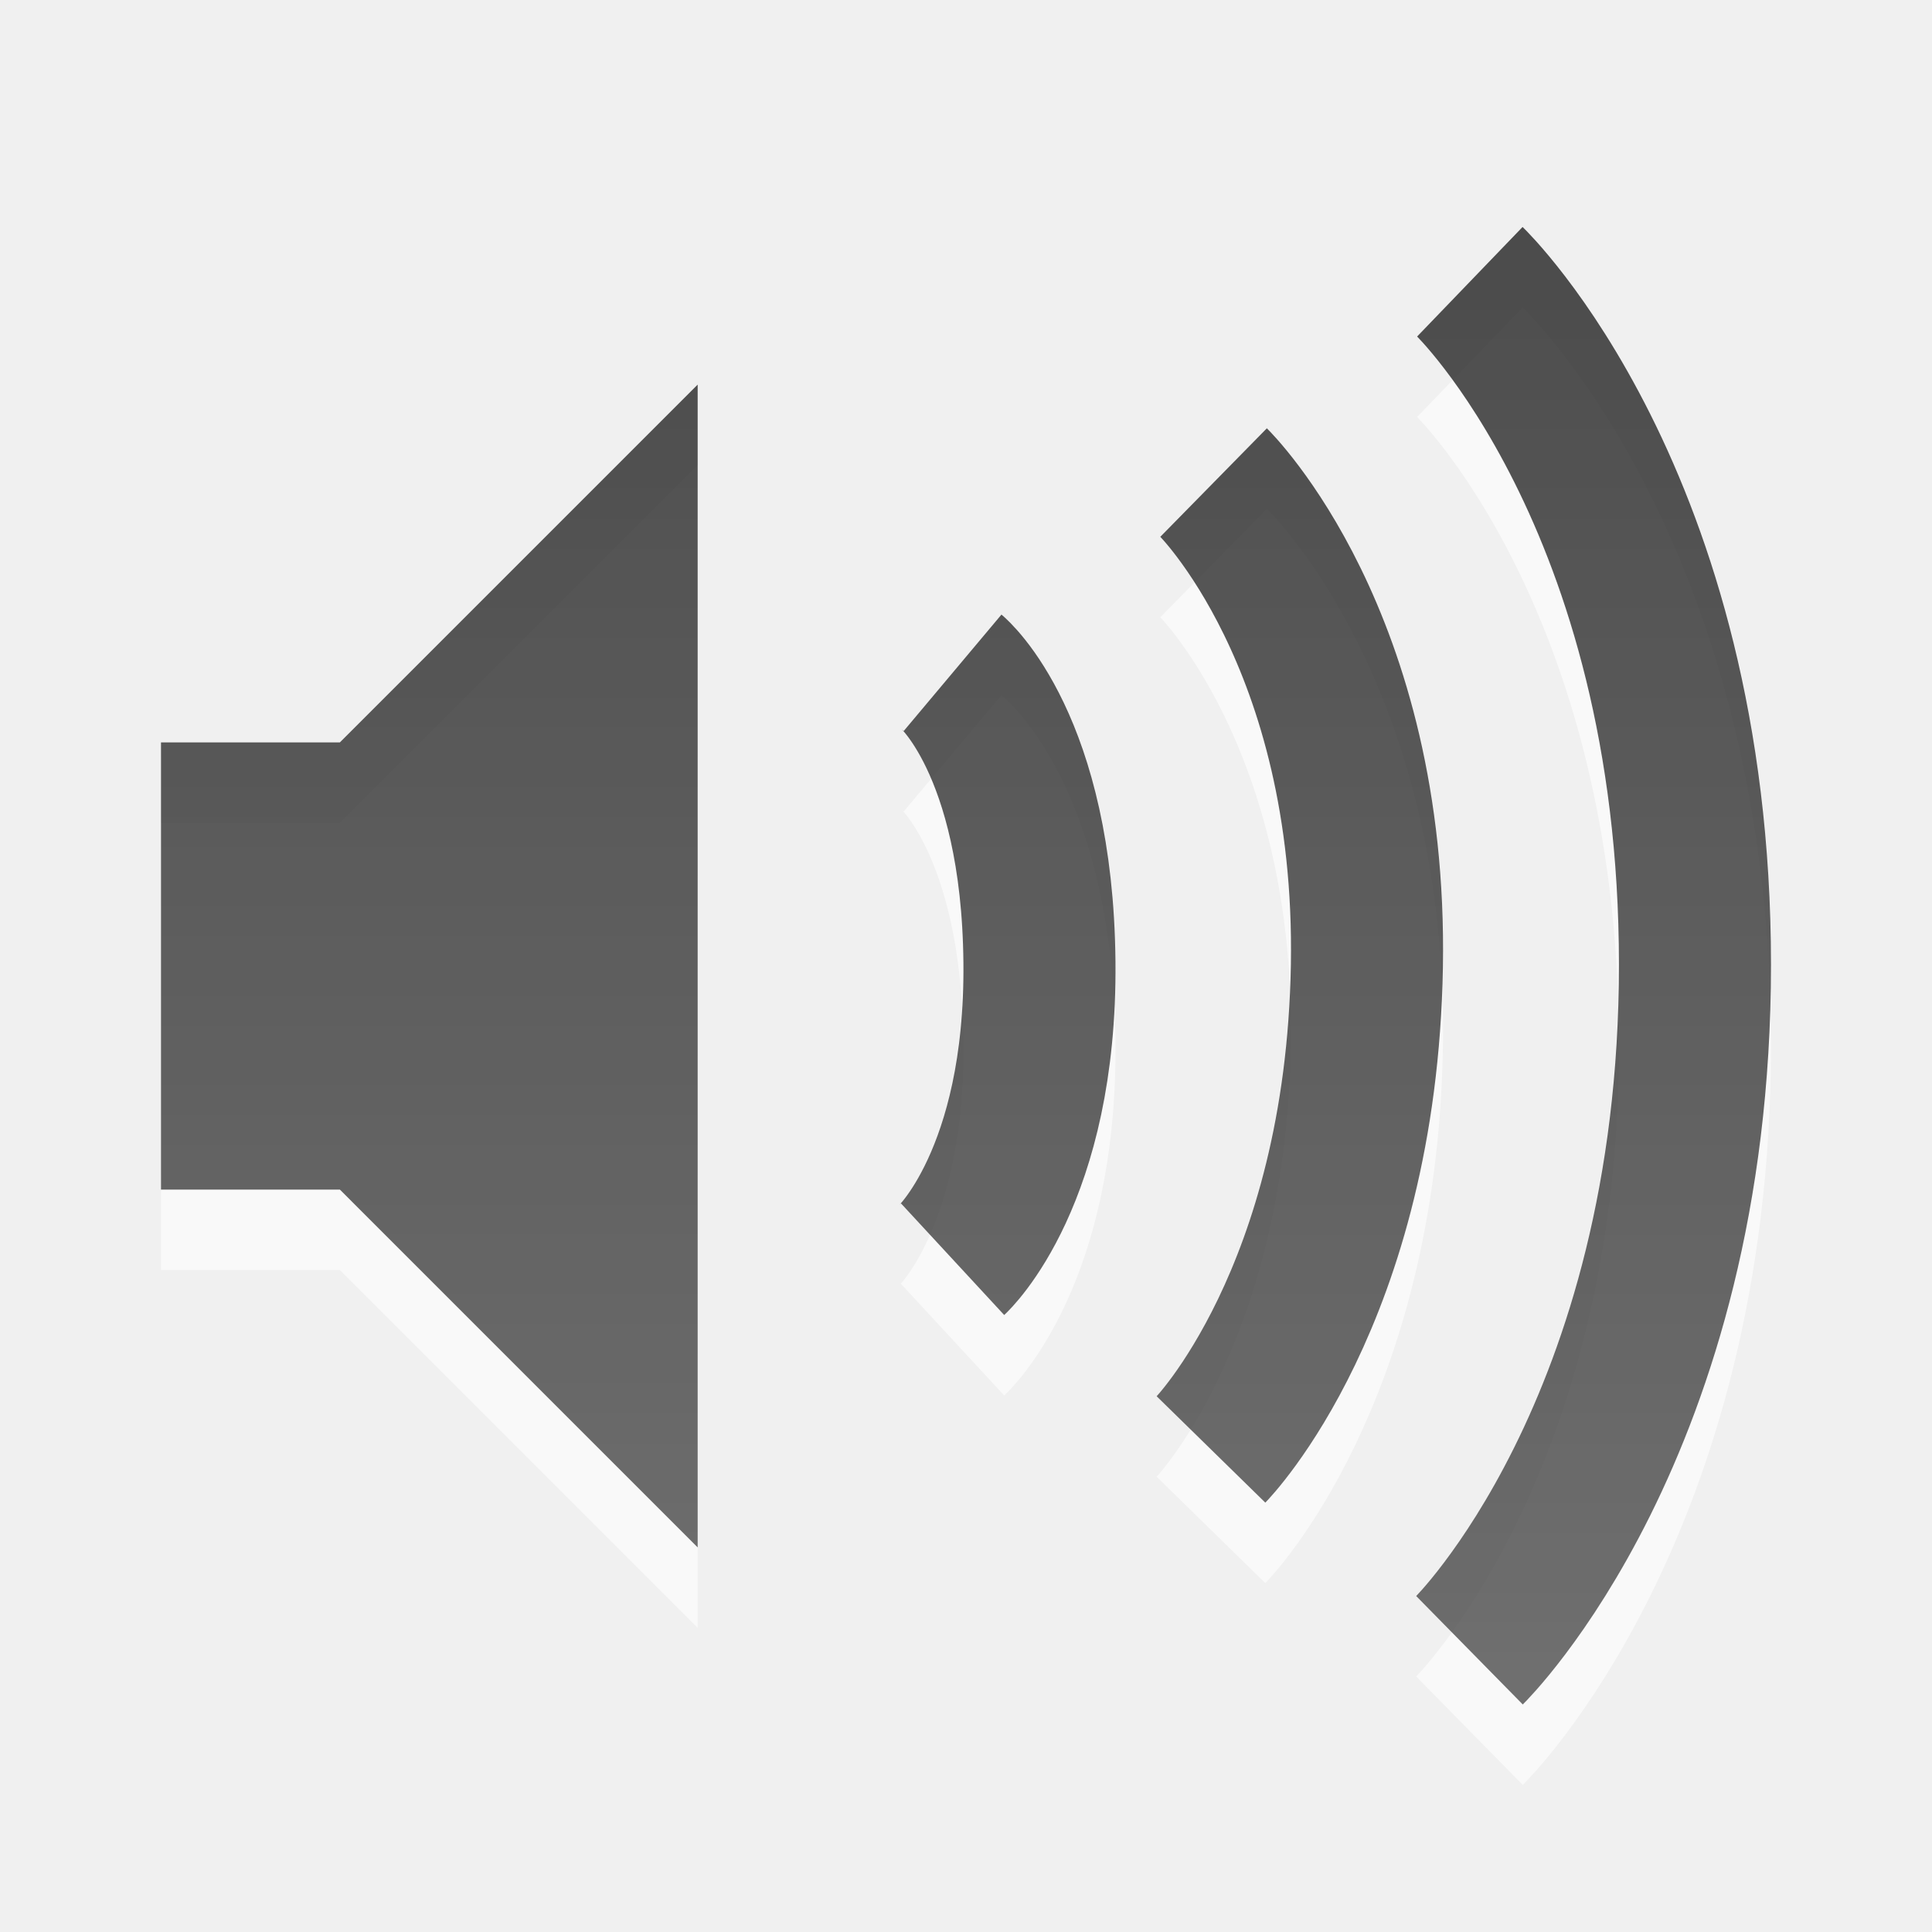
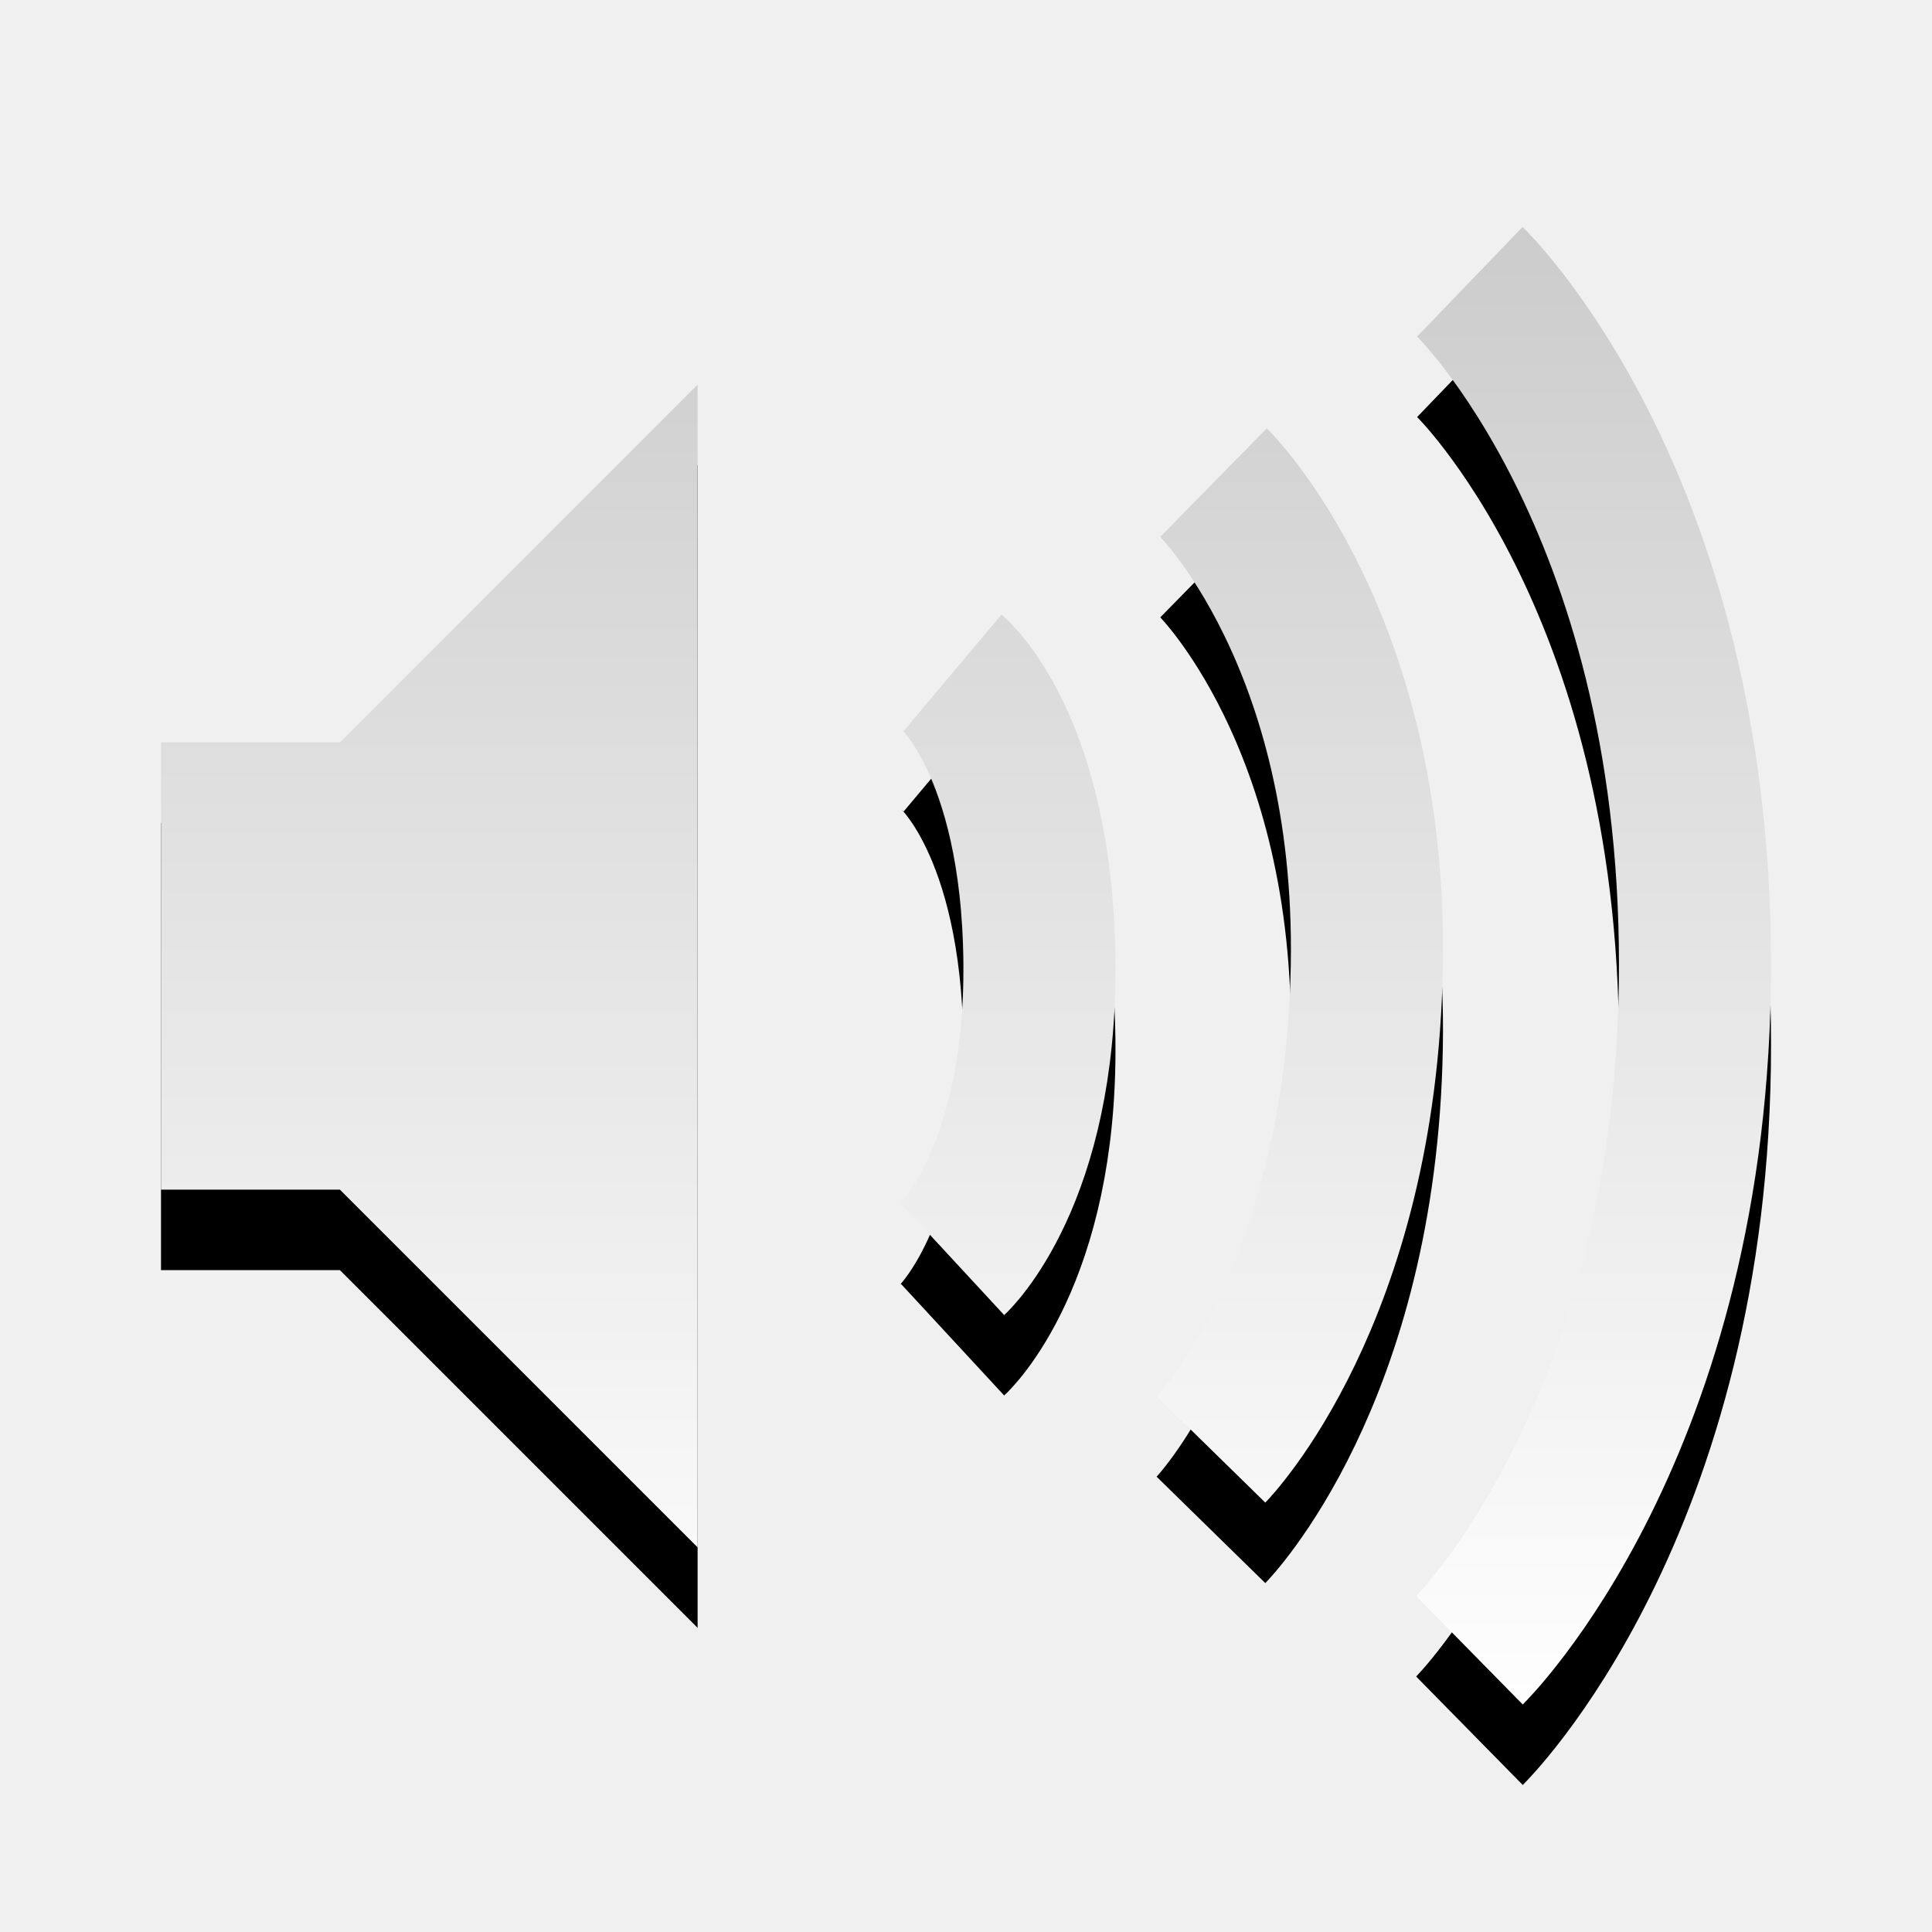
<svg xmlns="http://www.w3.org/2000/svg" xmlns:xlink="http://www.w3.org/1999/xlink" version="1.0" width="24" height="24" id="svg4431">
  <defs id="defs4433">
    <linearGradient id="linearGradient3587-6-5">
-       <stop id="stop3589-9-2" style="stop-color:#000000;stop-opacity:1" offset="0" />
-       <stop id="stop3591-7-4" style="stop-color:#363636;stop-opacity:1" offset="1" />
+       <stop id="stop3589-9-2" style="stop-color:#c8c8c8;stop-opacity:1;" offset="0" />
+       <stop id="stop3591-7-4" style="stop-color:#ffffff;stop-opacity:1;" offset="1" />
    </linearGradient>
    <linearGradient xlink:href="#linearGradient3587-6-5" id="linearGradient3772" gradientUnits="userSpaceOnUse" gradientTransform="translate(-2,-1)" x1="9" y1="3" x2="9" y2="21" />
    <linearGradient xlink:href="#linearGradient3587-6-5" id="linearGradient3774" gradientUnits="userSpaceOnUse" gradientTransform="matrix(0,0.7805424,-0.7336836,0,28.20867,-37.74963)" x1="50.926" y1="11.648" x2="73.987" y2="11.648" />
+     <linearGradient y2="1047.809" x2="11.518" y1="1032.943" x1="11.518" gradientTransform="translate(0,-0.5)" gradientUnits="userSpaceOnUse" id="linearGradient2999" xlink:href="#linearGradient3089" />
+     <linearGradient id="linearGradient3089">
+       <stop id="stop3091" offset="0" style="stop-color:#bebebe;stop-opacity:1;" />
+       <stop id="stop3093" offset="1" style="stop-color:#ffffff;stop-opacity:1;" />
+     </linearGradient>
+     <linearGradient xlink:href="#linearGradient3089" id="linearGradient3013" gradientUnits="userSpaceOnUse" gradientTransform="translate(20.53407,-1031.341)" x1="11.518" y1="1032.943" x2="11.518" y2="1047.809" />
+     <linearGradient xlink:href="#linearGradient3587-6-5" id="linearGradient3854" gradientUnits="userSpaceOnUse" gradientTransform="translate(-2,-1)" x1="9" y1="3" x2="9" y2="21" />
+     <linearGradient xlink:href="#linearGradient3587-6-5" id="linearGradient3856" gradientUnits="userSpaceOnUse" gradientTransform="matrix(0,0.7805424,-0.7336836,0,28.20867,-37.74963)" x1="50.926" y1="11.648" x2="73.987" y2="11.648" />
+     <linearGradient xlink:href="#linearGradient3587-6-5" id="linearGradient3859" gradientUnits="userSpaceOnUse" gradientTransform="matrix(0,0.8672693,-0.815204,0,31.12075,-42.72181)" x1="50.926" y1="11.648" x2="73.987" y2="11.648" />
+     <linearGradient xlink:href="#linearGradient3587-6-5" id="linearGradient3862" gradientUnits="userSpaceOnUse" gradientTransform="matrix(1.111111,0,0,1.111111,-2.444444,-1.888889)" x1="9" y1="3" x2="9" y2="21" />
  </defs>
-   <g id="g3007" transform="matrix(1.111111,0,0,1.111111,-0.2222221,-0.8893331)">
-     <path d="m 16.633,4.85 c 0,0 2.517,2.423 2.517,7.635 0,5.187 -2.521,7.665 -2.521,7.665 M 13.768,7.095 c 0,0 1.777,1.745 1.714,5.405 -0.064,3.69 -1.743,5.405 -1.743,5.405 M 10.85,9.222 c 0,0 0.947,0.795 0.971,3.231 C 11.845,14.858 10.85,15.778 10.85,15.778" id="path3209-0" style="opacity:0.6;fill:none;stroke:#ffffff;stroke-width:1.7;stroke-linecap:butt;stroke-linejoin:miter;stroke-miterlimit:4;stroke-opacity:1;stroke-dasharray:none;stroke-dashoffset:0;marker:none;visibility:visible;display:inline;overflow:visible;enable-background:accumulate" />
-     <path d="m 2,10 0,5 2,0 4,4 0,-13 -4,4 -2,0 z" id="path2387-4" style="opacity:0.6;fill:#ffffff;fill-opacity:1;fill-rule:evenodd;stroke:none" />
-   </g>
-   <g id="g2991" transform="matrix(1.111111,0,0,1.111111,-0.2222221,-0.7777776)">
-     <path d="m 2,9 0,5 2,0 4,4 L 8,5 4,9 2,9 z" id="path2387" style="opacity:0.7;fill:url(#linearGradient3772);fill-opacity:1;fill-rule:evenodd;stroke:none" />
-     <path d="m 16.633,3.85 c 0,0 2.517,2.423 2.517,7.635 0,5.187 -2.521,7.665 -2.521,7.665 M 13.768,6.095 c 0,0 1.777,1.745 1.714,5.405 -0.064,3.69 -1.743,5.405 -1.743,5.405 M 10.85,8.222 c 0,0 0.947,0.795 0.971,3.231 C 11.845,13.858 10.85,14.778 10.85,14.778" id="path3209" style="opacity:0.7;fill:none;stroke:url(#linearGradient3774);stroke-width:1.7;stroke-linecap:butt;stroke-linejoin:miter;stroke-miterlimit:4;stroke-opacity:1;stroke-dasharray:none;stroke-dashoffset:0;marker:none;visibility:visible;display:inline;overflow:visible;enable-background:accumulate" />
-   </g>
+   <path style="fill:none;stroke:#000000;stroke-width:1.889;stroke-linecap:butt;stroke-linejoin:miter;stroke-miterlimit:4;stroke-opacity:1;stroke-dasharray:none;stroke-dashoffset:0;marker:none;visibility:visible;display:inline;overflow:visible;enable-background:accumulate" id="path3209-0" d="m 18.259,4.5 c 0,0 2.797,2.692 2.797,8.483 0,5.763 -2.802,8.517 -2.802,8.517 M 15.075,6.995 c 0,0 1.975,1.939 1.904,6.005 -0.071,4.1 -1.936,6.005 -1.936,6.005 M 11.833,9.357 c 0,0 1.052,0.883 1.079,3.59 0.026,2.673 -1.079,3.695 -1.079,3.695" />
+   <path style="fill:#000000;fill-opacity:1;fill-rule:evenodd;stroke:none" id="path2387-4" d="m 2,10.222 0,5.556 2.222,0 4.444,4.444 0,-14.444 -4.444,4.444 -2.222,0 z" />
+   <path style="fill:url(#linearGradient3862);fill-opacity:1;fill-rule:evenodd;stroke:none" id="path2387" d="m 2,9.222 0,5.556 2.222,0 4.444,4.444 0,-14.444 -4.444,4.444 -2.222,0 z" />
+   <path style="fill:none;stroke:url(#linearGradient3859);stroke-width:1.889;stroke-linecap:butt;stroke-linejoin:miter;stroke-miterlimit:4;stroke-opacity:1;stroke-dasharray:none;stroke-dashoffset:0;marker:none;visibility:visible;display:inline;overflow:visible;enable-background:accumulate" id="path3209" d="m 18.259,3.5 c 0,0 2.797,2.692 2.797,8.483 0,5.763 -2.802,8.517 -2.802,8.517 M 15.075,5.995 c 0,0 1.975,1.939 1.904,6.005 -0.071,4.1 -1.936,6.005 -1.936,6.005 M 11.833,8.358 c 0,0 1.052,0.883 1.079,3.59 0.026,2.673 -1.079,3.695 -1.079,3.695" />
</svg>
